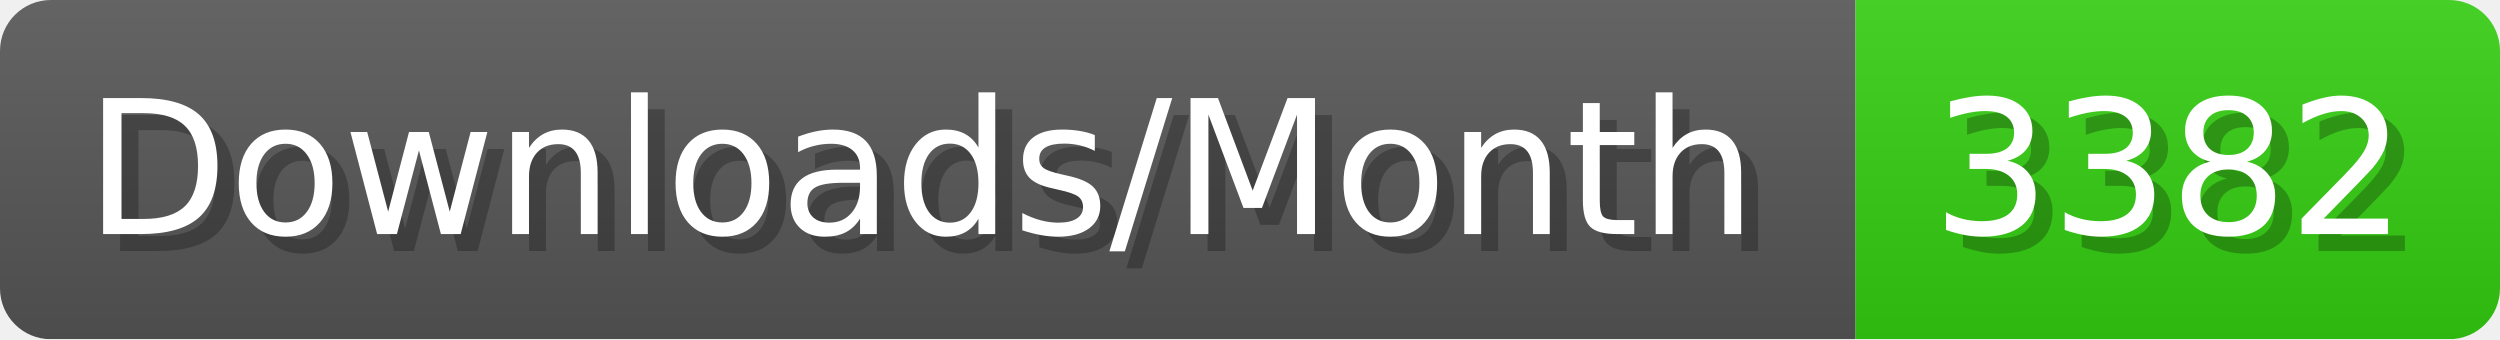
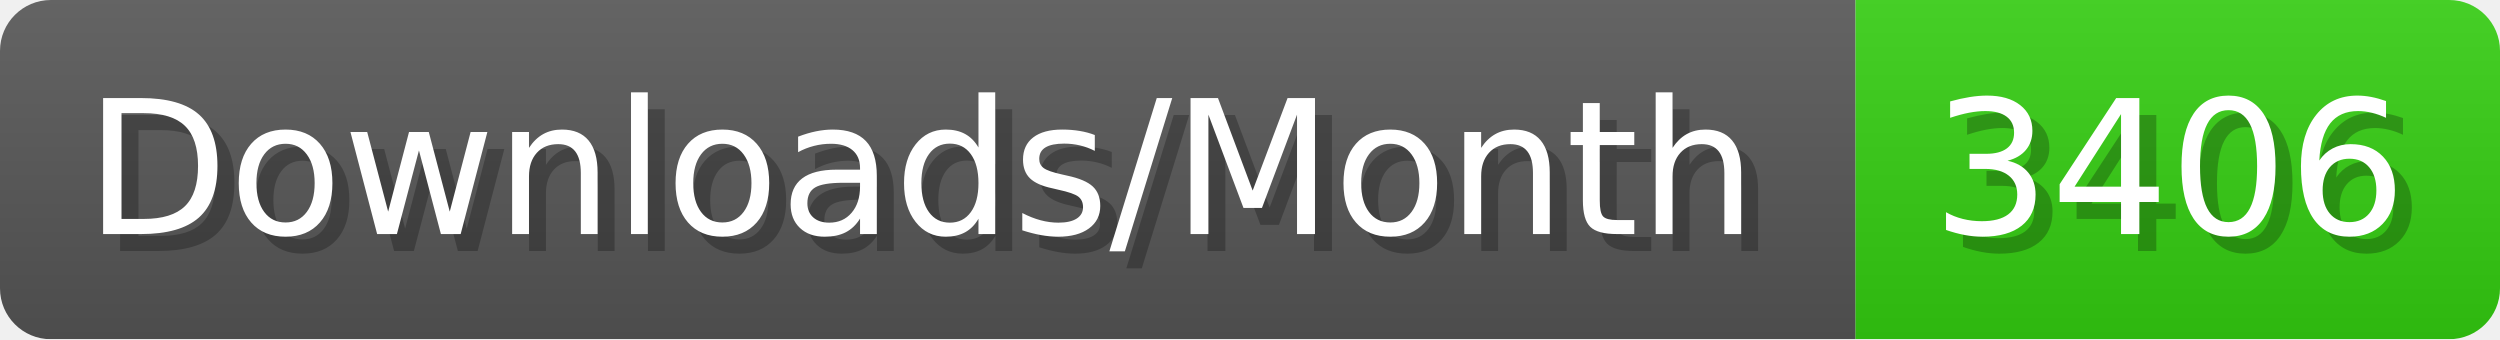
- <svg xmlns="http://www.w3.org/2000/svg" width="147.4" height="20" viewBox="0 0 1474 200" role="img" aria-label="Downloads/Month: 3382">
+ <svg xmlns="http://www.w3.org/2000/svg" width="147.4" height="20" viewBox="0 0 1474 200" role="img" aria-label="Downloads/Month: 3406">
  <linearGradient id="YlXUI" x2="0" y2="100%">
    <stop offset="0" stop-opacity=".1" stop-color="#EEE" />
    <stop offset="1" stop-opacity=".1" />
  </linearGradient>
  <mask id="JHhop">
    <rect width="1474" height="200" rx="30" fill="#FFF" />
  </mask>
  <g mask="url(#JHhop)">
    <rect width="1094" height="200" fill="#555" />
    <rect width="380" height="200" fill="#3C1" x="1094" />
    <rect width="1474" height="200" fill="url(#YlXUI)" />
  </g>
  <g aria-hidden="true" fill="#fff" text-anchor="start" font-family="Verdana,DejaVu Sans,sans-serif" font-size="110">
    <text x="60" y="148" textLength="994" fill="#000" opacity="0.25">Downloads/Month</text>
    <text x="50" y="138" textLength="994">Downloads/Month</text>
-     <text x="1149" y="148" textLength="280" fill="#000" opacity="0.25">3382</text>
-     <text x="1139" y="138" textLength="280">3382</text>
+     <text x="1149" y="148" textLength="280" fill="#000" opacity="0.25">3406</text>
+     <text x="1139" y="138" textLength="280">3406</text>
  </g>
</svg>
